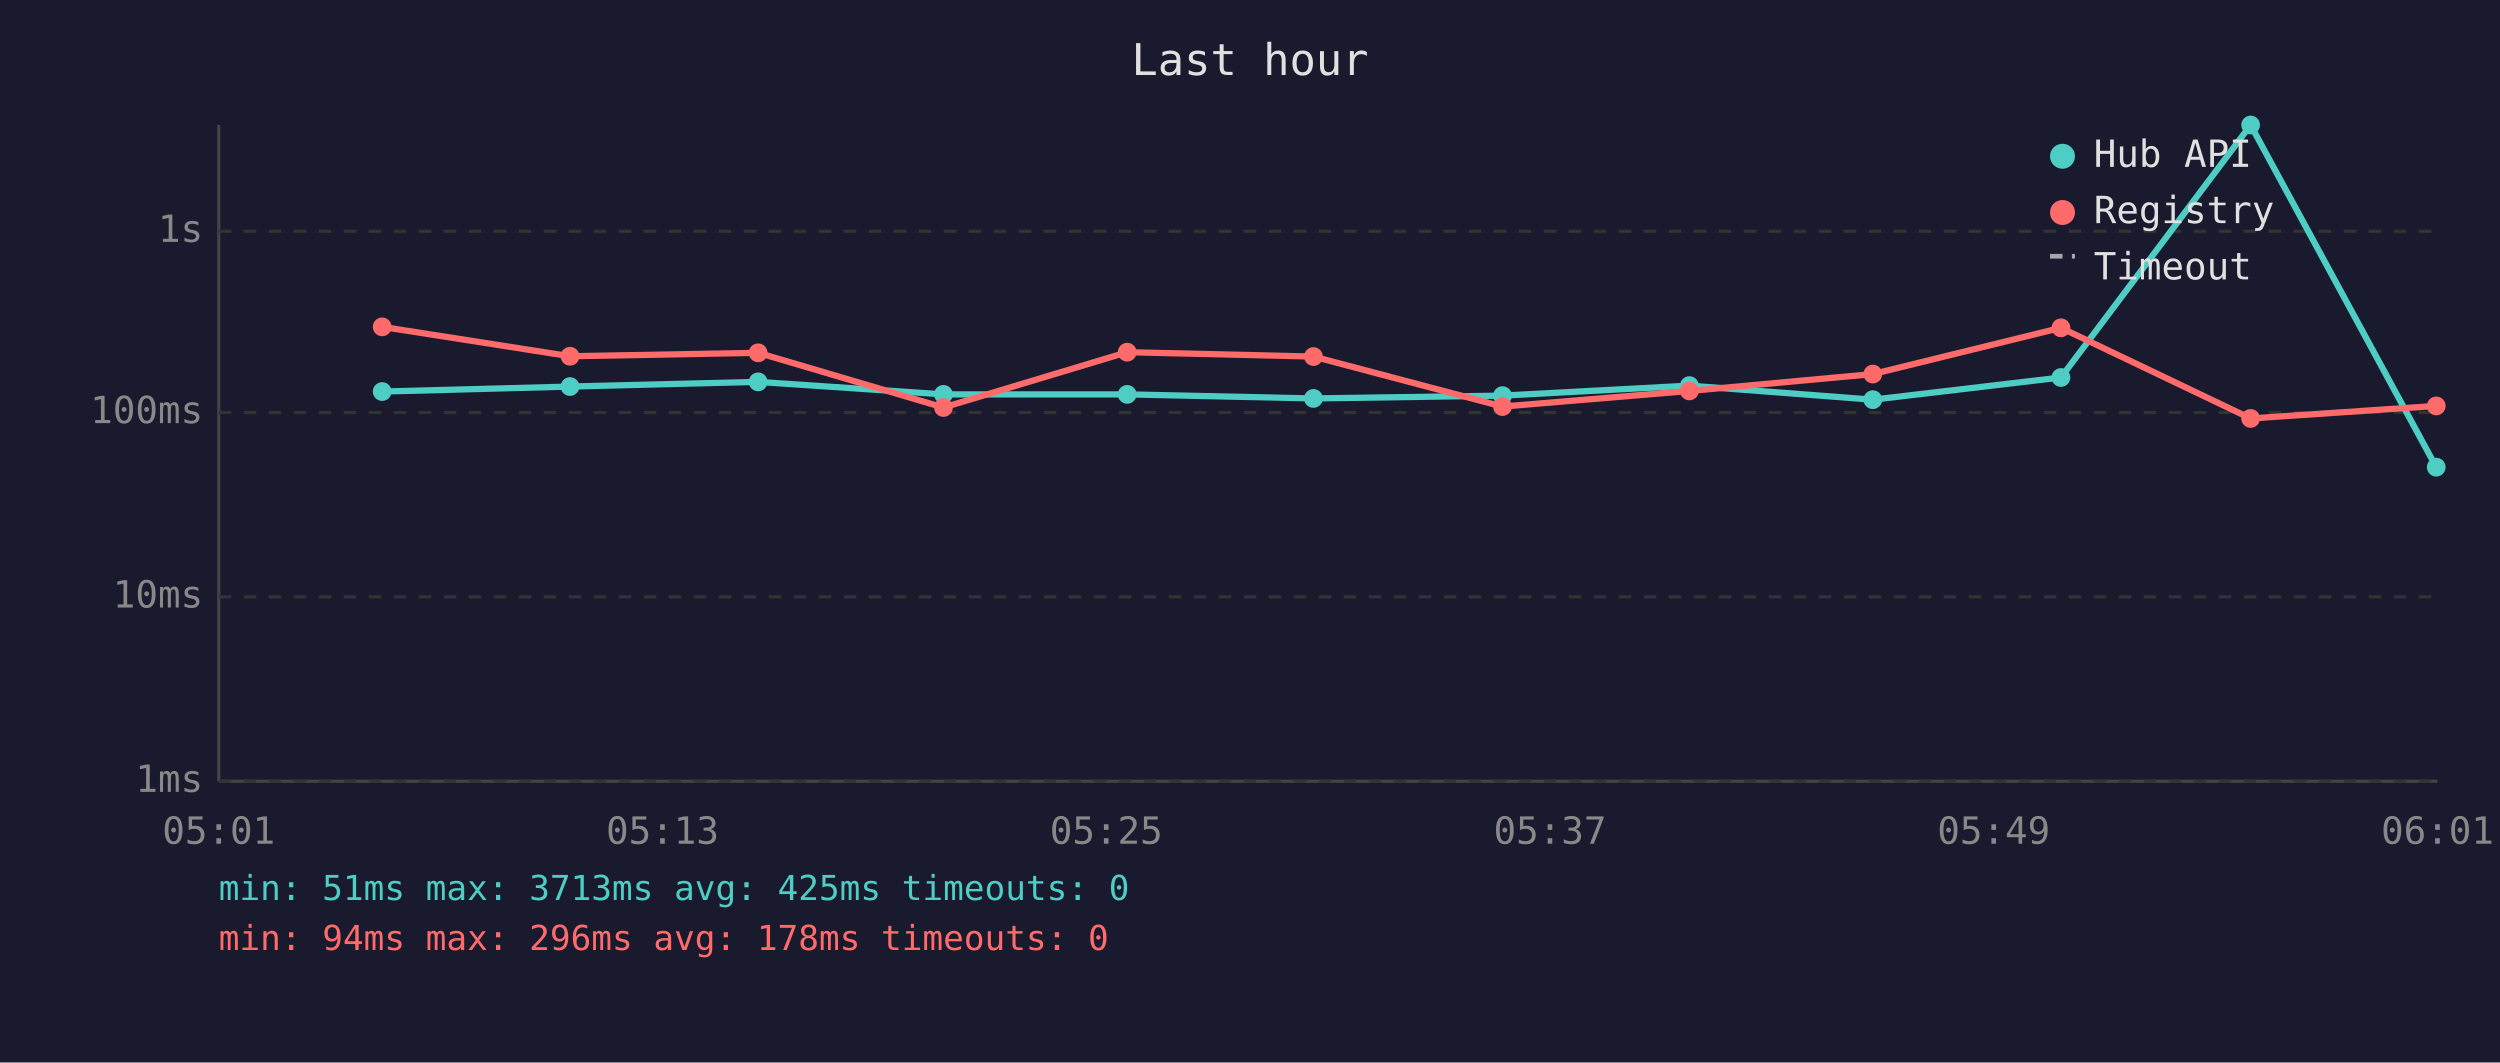
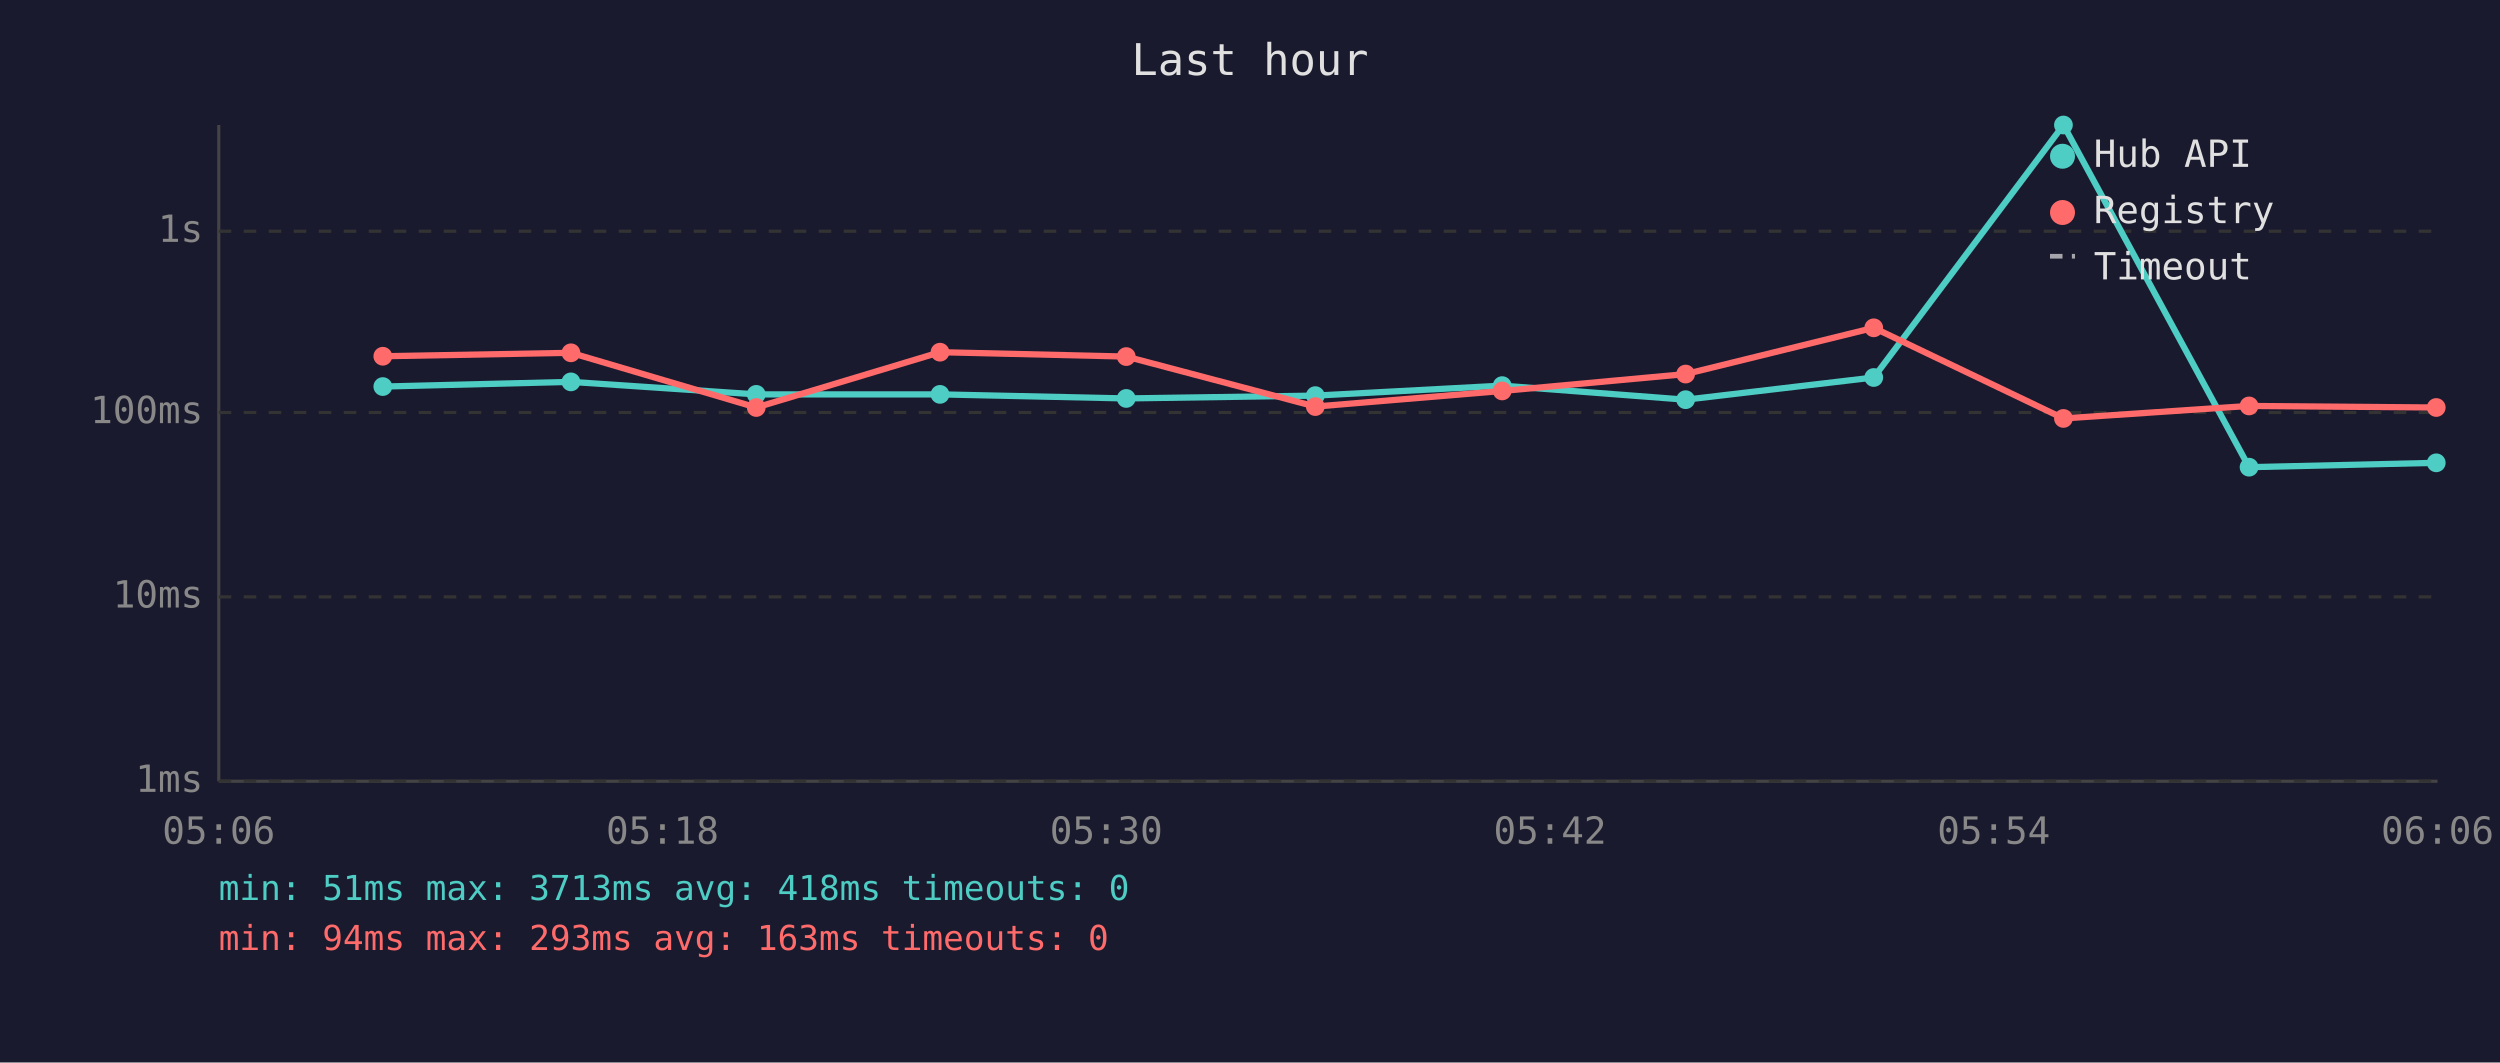
<svg xmlns="http://www.w3.org/2000/svg" viewBox="0 0 800 340" font-family="monospace" font-size="12">
  <rect width="800" height="340" fill="#1a1a2e" />
  <text x="400" y="24" fill="#e0e0e0" font-size="14" text-anchor="middle">Last hour</text>
  <line x1="70" y1="40" x2="70" y2="250" stroke="#444" stroke-width="1" />
  <line x1="70" y1="250" x2="780" y2="250" stroke="#444" stroke-width="1" />
  <line x1="70" y1="250" x2="780" y2="250" stroke="#333" stroke-width="1" stroke-dasharray="4" />
  <text x="65" y="250" fill="#888" text-anchor="end" dominant-baseline="middle">1ms</text>
  <line x1="70" y1="191" x2="780" y2="191" stroke="#333" stroke-width="1" stroke-dasharray="4" />
  <text x="65" y="191" fill="#888" text-anchor="end" dominant-baseline="middle">10ms</text>
  <line x1="70" y1="132" x2="780" y2="132" stroke="#333" stroke-width="1" stroke-dasharray="4" />
  <text x="65" y="132" fill="#888" text-anchor="end" dominant-baseline="middle">100ms</text>
  <line x1="70" y1="74" x2="780" y2="74" stroke="#333" stroke-width="1" stroke-dasharray="4" />
  <text x="65" y="74" fill="#888" text-anchor="end" dominant-baseline="middle">1s</text>
-   <text x="70" y="270" fill="#888" text-anchor="middle">05:01</text>
-   <text x="212" y="270" fill="#888" text-anchor="middle">05:13</text>
-   <text x="354" y="270" fill="#888" text-anchor="middle">05:25</text>
-   <text x="496" y="270" fill="#888" text-anchor="middle">05:37</text>
-   <text x="638" y="270" fill="#888" text-anchor="middle">05:49</text>
-   <text x="780" y="270" fill="#888" text-anchor="middle">06:01</text>
-   <polyline points="122.3,125.3 182.4,123.7 242.6,122.2 301.9,126.2 360.7,126.2 420.3,127.5 480.8,126.6 540.6,123.4 599.3,127.9 659.5,120.8 720.2,40.0 779.6,149.5" fill="none" stroke="#4ecdc4" stroke-width="2" opacity="1" />
-   <circle cx="122.3" cy="125.3" r="3" fill="#4ecdc4" />
-   <circle cx="182.4" cy="123.7" r="3" fill="#4ecdc4" />
-   <circle cx="242.6" cy="122.2" r="3" fill="#4ecdc4" />
-   <circle cx="301.9" cy="126.2" r="3" fill="#4ecdc4" />
-   <circle cx="360.7" cy="126.2" r="3" fill="#4ecdc4" />
-   <circle cx="420.3" cy="127.5" r="3" fill="#4ecdc4" />
-   <circle cx="480.8" cy="126.6" r="3" fill="#4ecdc4" />
-   <circle cx="540.6" cy="123.4" r="3" fill="#4ecdc4" />
-   <circle cx="599.3" cy="127.9" r="3" fill="#4ecdc4" />
-   <circle cx="659.5" cy="120.8" r="3" fill="#4ecdc4" />
-   <circle cx="720.2" cy="40.0" r="3" fill="#4ecdc4" />
-   <circle cx="779.6" cy="149.5" r="3" fill="#4ecdc4" />
-   <polyline points="122.3,104.6 182.4,114.0 242.6,112.9 301.9,130.4 360.7,112.7 420.3,114.1 480.8,130.1 540.6,125.1 599.3,119.7 659.5,104.9 720.2,133.9 779.6,129.9" fill="none" stroke="#ff6b6b" stroke-width="2" opacity="1" />
-   <circle cx="122.3" cy="104.6" r="3" fill="#ff6b6b" />
-   <circle cx="182.4" cy="114.0" r="3" fill="#ff6b6b" />
-   <circle cx="242.6" cy="112.9" r="3" fill="#ff6b6b" />
-   <circle cx="301.9" cy="130.4" r="3" fill="#ff6b6b" />
-   <circle cx="360.7" cy="112.7" r="3" fill="#ff6b6b" />
-   <circle cx="420.3" cy="114.1" r="3" fill="#ff6b6b" />
-   <circle cx="480.8" cy="130.1" r="3" fill="#ff6b6b" />
-   <circle cx="540.6" cy="125.1" r="3" fill="#ff6b6b" />
-   <circle cx="599.3" cy="119.7" r="3" fill="#ff6b6b" />
-   <circle cx="659.5" cy="104.9" r="3" fill="#ff6b6b" />
-   <circle cx="720.2" cy="133.9" r="3" fill="#ff6b6b" />
-   <circle cx="779.6" cy="129.9" r="3" fill="#ff6b6b" />
+   <text x="70" y="270" fill="#888" text-anchor="middle">05:06</text>
+   <text x="212" y="270" fill="#888" text-anchor="middle">05:18</text>
+   <text x="354" y="270" fill="#888" text-anchor="middle">05:30</text>
+   <text x="496" y="270" fill="#888" text-anchor="middle">05:42</text>
+   <text x="638" y="270" fill="#888" text-anchor="middle">05:54</text>
+   <text x="780" y="270" fill="#888" text-anchor="middle">06:06</text>
+   <polyline points="122.5,123.7 182.7,122.2 242.0,126.2 300.8,126.2 360.4,127.5 420.9,126.6 480.7,123.4 539.4,127.9 599.6,120.8 660.3,40.0 719.7,149.5 779.6,148.1" fill="none" stroke="#4ecdc4" stroke-width="2" opacity="1" />
+   <circle cx="122.5" cy="123.7" r="3" fill="#4ecdc4" />
+   <circle cx="182.7" cy="122.2" r="3" fill="#4ecdc4" />
+   <circle cx="242.0" cy="126.2" r="3" fill="#4ecdc4" />
+   <circle cx="300.8" cy="126.2" r="3" fill="#4ecdc4" />
+   <circle cx="360.4" cy="127.5" r="3" fill="#4ecdc4" />
+   <circle cx="420.9" cy="126.6" r="3" fill="#4ecdc4" />
+   <circle cx="480.7" cy="123.4" r="3" fill="#4ecdc4" />
+   <circle cx="539.4" cy="127.9" r="3" fill="#4ecdc4" />
+   <circle cx="599.6" cy="120.8" r="3" fill="#4ecdc4" />
+   <circle cx="660.3" cy="40.0" r="3" fill="#4ecdc4" />
+   <circle cx="719.7" cy="149.5" r="3" fill="#4ecdc4" />
+   <circle cx="779.6" cy="148.1" r="3" fill="#4ecdc4" />
+   <polyline points="122.5,114.0 182.7,112.9 242.0,130.4 300.8,112.7 360.4,114.1 420.9,130.1 480.7,125.1 539.4,119.7 599.6,104.9 660.3,133.9 719.7,129.9 779.6,130.4" fill="none" stroke="#ff6b6b" stroke-width="2" opacity="1" />
+   <circle cx="122.5" cy="114.0" r="3" fill="#ff6b6b" />
+   <circle cx="182.7" cy="112.9" r="3" fill="#ff6b6b" />
+   <circle cx="242.0" cy="130.4" r="3" fill="#ff6b6b" />
+   <circle cx="300.8" cy="112.7" r="3" fill="#ff6b6b" />
+   <circle cx="360.4" cy="114.1" r="3" fill="#ff6b6b" />
+   <circle cx="420.9" cy="130.1" r="3" fill="#ff6b6b" />
+   <circle cx="480.7" cy="125.1" r="3" fill="#ff6b6b" />
+   <circle cx="539.4" cy="119.7" r="3" fill="#ff6b6b" />
+   <circle cx="599.6" cy="104.9" r="3" fill="#ff6b6b" />
+   <circle cx="660.3" cy="133.9" r="3" fill="#ff6b6b" />
+   <circle cx="719.7" cy="129.9" r="3" fill="#ff6b6b" />
+   <circle cx="779.6" cy="130.4" r="3" fill="#ff6b6b" />
  <circle cx="660" cy="50" r="4" fill="#4ecdc4" />
  <text x="670" y="50" fill="#e0e0e0" dominant-baseline="middle">Hub API</text>
  <circle cx="660" cy="68" r="4" fill="#ff6b6b" />
  <text x="670" y="68" fill="#e0e0e0" dominant-baseline="middle">Registry</text>
  <line x1="656" y1="82" x2="664" y2="82" stroke="#e0e0e0" stroke-width="1.5" stroke-dasharray="4,3" opacity="0.7" />
  <text x="670" y="86" fill="#e0e0e0" dominant-baseline="middle">Timeout</text>
-   <text x="70" y="288" fill="#4ecdc4" font-size="11">min: 51ms  max: 3713ms  avg: 425ms  timeouts: 0</text>
-   <text x="70" y="304" fill="#ff6b6b" font-size="11">min: 94ms  max: 296ms  avg: 178ms  timeouts: 0</text>
+   <text x="70" y="288" fill="#4ecdc4" font-size="11">min: 51ms  max: 3713ms  avg: 418ms  timeouts: 0</text>
+   <text x="70" y="304" fill="#ff6b6b" font-size="11">min: 94ms  max: 293ms  avg: 163ms  timeouts: 0</text>
</svg>
